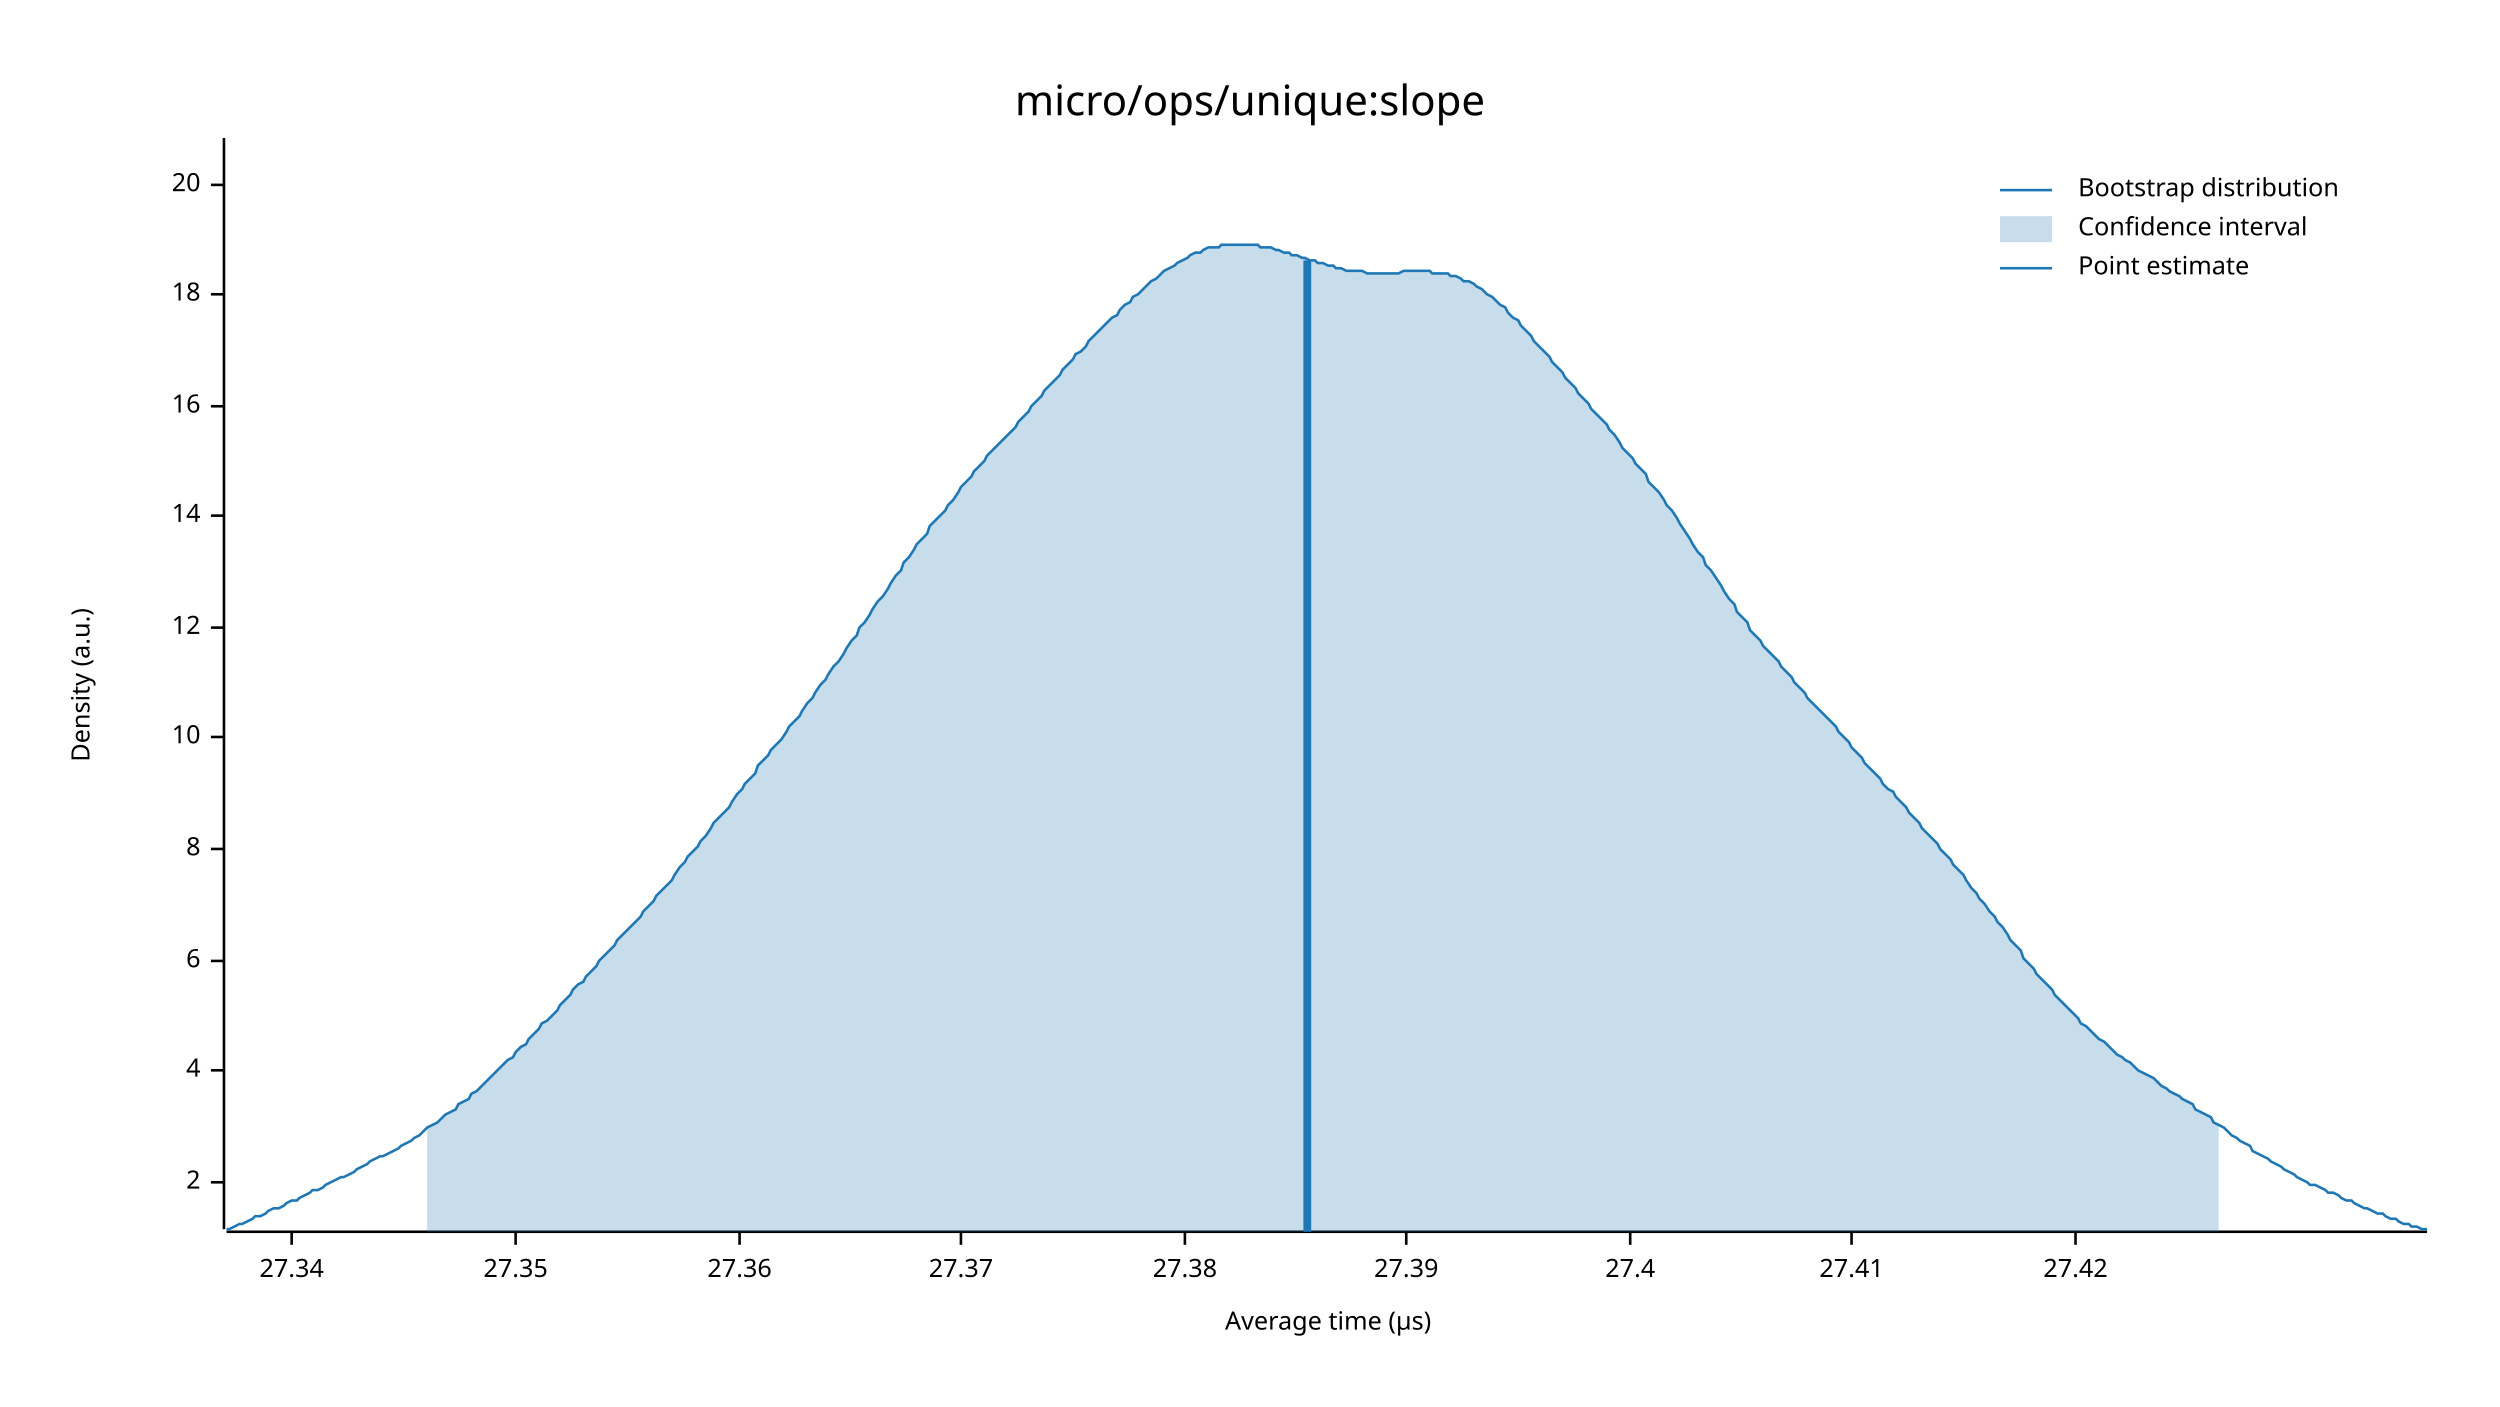
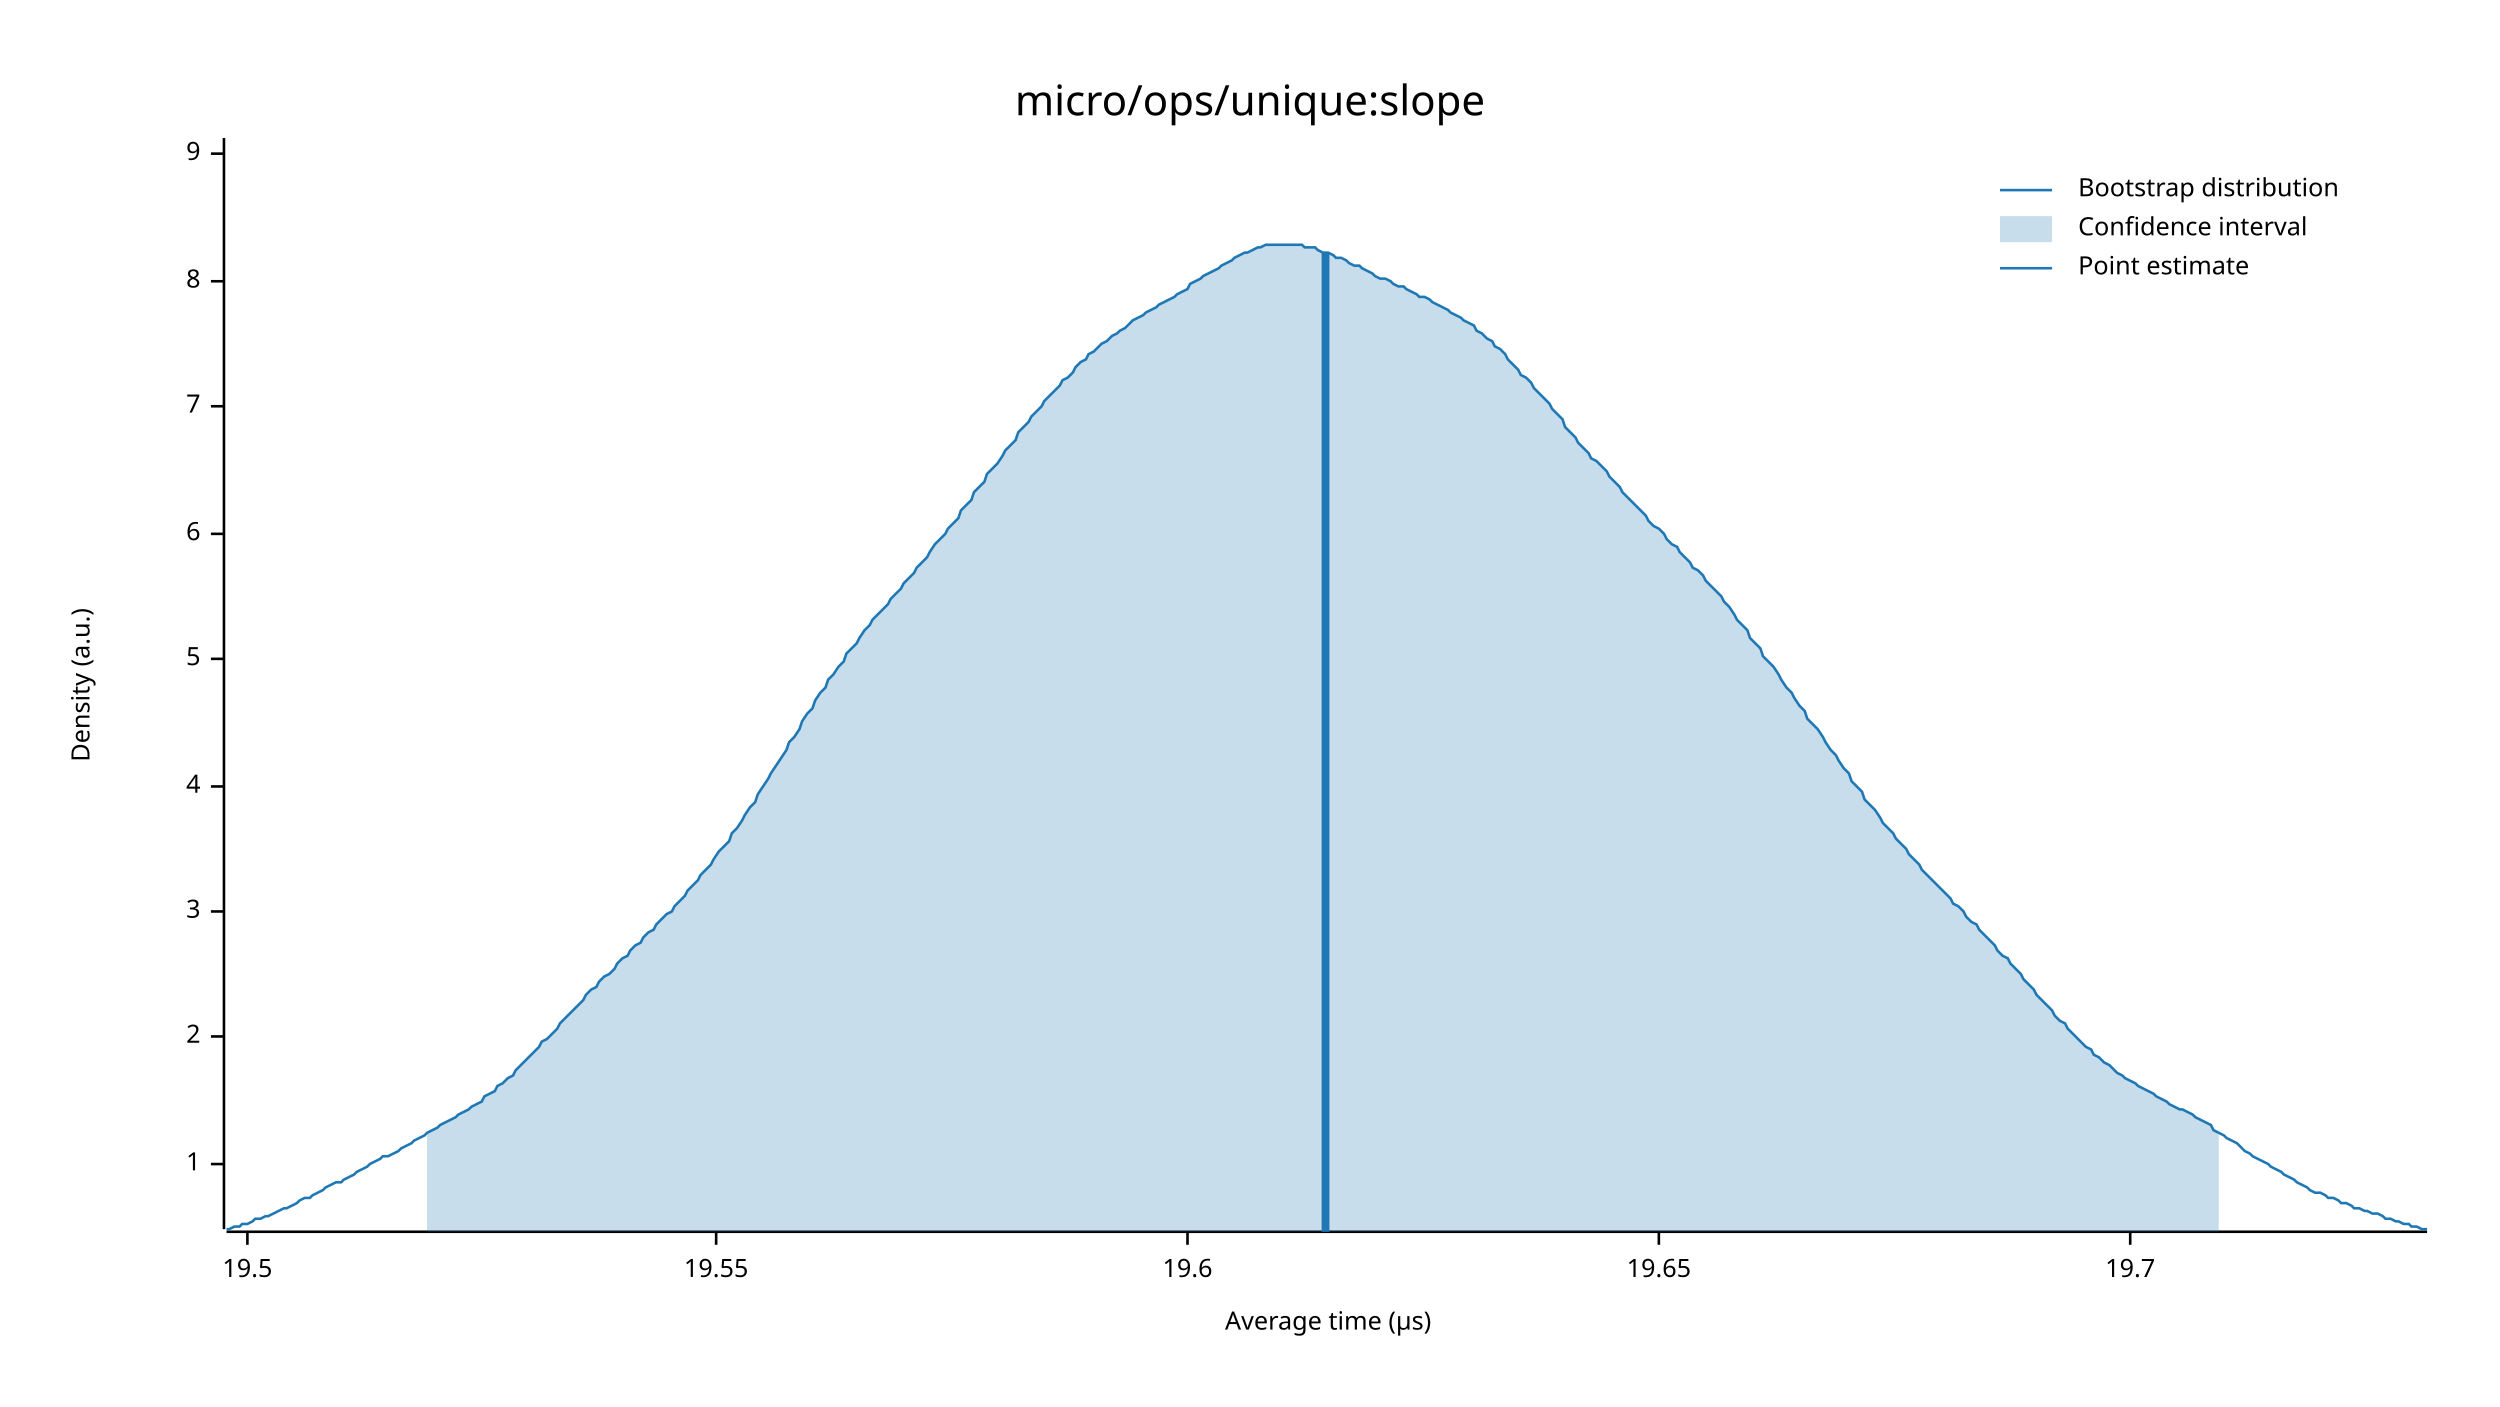
<svg xmlns="http://www.w3.org/2000/svg" width="960" height="540" viewBox="0 0 960 540">
  <text x="480" y="32" dy="0.76em" text-anchor="middle" font-family="sans-serif" font-size="16.129" opacity="1" fill="#000000">
micro/ops/unique:slope
</text>
  <text x="27" y="263" dy="0.76em" text-anchor="middle" font-family="sans-serif" font-size="9.677" opacity="1" fill="#000000" transform="rotate(270, 27, 263)">
Density (a.u.)
</text>
  <text x="510" y="513" dy="-0.5ex" text-anchor="middle" font-family="sans-serif" font-size="9.677" opacity="1" fill="#000000">
Average time (µs)
</text>
  <polyline fill="none" opacity="1" stroke="#000000" stroke-width="1" points="86,53 86,472 " />
-   <text x="77" y="454" dy="0.5ex" text-anchor="end" font-family="sans-serif" font-size="9.677" opacity="1" fill="#000000">
+   <text x="77" y="447" dy="0.5ex" text-anchor="end" font-family="sans-serif" font-size="9.677" opacity="1" fill="#000000">
+ 1
+ </text>
+   <polyline fill="none" opacity="1" stroke="#000000" stroke-width="1" points="81,447 86,447 " />
+   <text x="77" y="398" dy="0.5ex" text-anchor="end" font-family="sans-serif" font-size="9.677" opacity="1" fill="#000000">
2
</text>
-   <polyline fill="none" opacity="1" stroke="#000000" stroke-width="1" points="81,454 86,454 " />
-   <text x="77" y="411" dy="0.5ex" text-anchor="end" font-family="sans-serif" font-size="9.677" opacity="1" fill="#000000">
+   <polyline fill="none" opacity="1" stroke="#000000" stroke-width="1" points="81,398 86,398 " />
+   <text x="77" y="350" dy="0.5ex" text-anchor="end" font-family="sans-serif" font-size="9.677" opacity="1" fill="#000000">
+ 3
+ </text>
+   <polyline fill="none" opacity="1" stroke="#000000" stroke-width="1" points="81,350 86,350 " />
+   <text x="77" y="302" dy="0.5ex" text-anchor="end" font-family="sans-serif" font-size="9.677" opacity="1" fill="#000000">
4
</text>
-   <polyline fill="none" opacity="1" stroke="#000000" stroke-width="1" points="81,411 86,411 " />
-   <text x="77" y="369" dy="0.5ex" text-anchor="end" font-family="sans-serif" font-size="9.677" opacity="1" fill="#000000">
+   <polyline fill="none" opacity="1" stroke="#000000" stroke-width="1" points="81,302 86,302 " />
+   <text x="77" y="253" dy="0.5ex" text-anchor="end" font-family="sans-serif" font-size="9.677" opacity="1" fill="#000000">
+ 5
+ </text>
+   <polyline fill="none" opacity="1" stroke="#000000" stroke-width="1" points="81,253 86,253 " />
+   <text x="77" y="205" dy="0.5ex" text-anchor="end" font-family="sans-serif" font-size="9.677" opacity="1" fill="#000000">
6
</text>
-   <polyline fill="none" opacity="1" stroke="#000000" stroke-width="1" points="81,369 86,369 " />
-   <text x="77" y="326" dy="0.5ex" text-anchor="end" font-family="sans-serif" font-size="9.677" opacity="1" fill="#000000">
+   <polyline fill="none" opacity="1" stroke="#000000" stroke-width="1" points="81,205 86,205 " />
+   <text x="77" y="156" dy="0.5ex" text-anchor="end" font-family="sans-serif" font-size="9.677" opacity="1" fill="#000000">
+ 7
+ </text>
+   <polyline fill="none" opacity="1" stroke="#000000" stroke-width="1" points="81,156 86,156 " />
+   <text x="77" y="108" dy="0.5ex" text-anchor="end" font-family="sans-serif" font-size="9.677" opacity="1" fill="#000000">
8
</text>
-   <polyline fill="none" opacity="1" stroke="#000000" stroke-width="1" points="81,326 86,326 " />
-   <text x="77" y="283" dy="0.5ex" text-anchor="end" font-family="sans-serif" font-size="9.677" opacity="1" fill="#000000">
- 10
+   <polyline fill="none" opacity="1" stroke="#000000" stroke-width="1" points="81,108 86,108 " />
+   <text x="77" y="59" dy="0.5ex" text-anchor="end" font-family="sans-serif" font-size="9.677" opacity="1" fill="#000000">
+ 9
</text>
-   <polyline fill="none" opacity="1" stroke="#000000" stroke-width="1" points="81,283 86,283 " />
-   <text x="77" y="241" dy="0.5ex" text-anchor="end" font-family="sans-serif" font-size="9.677" opacity="1" fill="#000000">
- 12
+   <polyline fill="none" opacity="1" stroke="#000000" stroke-width="1" points="81,59 86,59 " />
+   <polyline fill="none" opacity="1" stroke="#000000" stroke-width="1" points="87,473 932,473 " />
+   <text x="95" y="483" dy="0.76em" text-anchor="middle" font-family="sans-serif" font-size="9.677" opacity="1" fill="#000000">
+ 19.5
</text>
-   <polyline fill="none" opacity="1" stroke="#000000" stroke-width="1" points="81,241 86,241 " />
-   <text x="77" y="198" dy="0.5ex" text-anchor="end" font-family="sans-serif" font-size="9.677" opacity="1" fill="#000000">
- 14
+   <polyline fill="none" opacity="1" stroke="#000000" stroke-width="1" points="95,473 95,478 " />
+   <text x="275" y="483" dy="0.76em" text-anchor="middle" font-family="sans-serif" font-size="9.677" opacity="1" fill="#000000">
+ 19.55
</text>
-   <polyline fill="none" opacity="1" stroke="#000000" stroke-width="1" points="81,198 86,198 " />
-   <text x="77" y="156" dy="0.5ex" text-anchor="end" font-family="sans-serif" font-size="9.677" opacity="1" fill="#000000">
- 16
+   <polyline fill="none" opacity="1" stroke="#000000" stroke-width="1" points="275,473 275,478 " />
+   <text x="456" y="483" dy="0.76em" text-anchor="middle" font-family="sans-serif" font-size="9.677" opacity="1" fill="#000000">
+ 19.6
</text>
-   <polyline fill="none" opacity="1" stroke="#000000" stroke-width="1" points="81,156 86,156 " />
-   <text x="77" y="113" dy="0.5ex" text-anchor="end" font-family="sans-serif" font-size="9.677" opacity="1" fill="#000000">
- 18
+   <polyline fill="none" opacity="1" stroke="#000000" stroke-width="1" points="456,473 456,478 " />
+   <text x="637" y="483" dy="0.76em" text-anchor="middle" font-family="sans-serif" font-size="9.677" opacity="1" fill="#000000">
+ 19.65
</text>
-   <polyline fill="none" opacity="1" stroke="#000000" stroke-width="1" points="81,113 86,113 " />
-   <text x="77" y="71" dy="0.5ex" text-anchor="end" font-family="sans-serif" font-size="9.677" opacity="1" fill="#000000">
- 20
+   <polyline fill="none" opacity="1" stroke="#000000" stroke-width="1" points="637,473 637,478 " />
+   <text x="818" y="483" dy="0.76em" text-anchor="middle" font-family="sans-serif" font-size="9.677" opacity="1" fill="#000000">
+ 19.7
</text>
-   <polyline fill="none" opacity="1" stroke="#000000" stroke-width="1" points="81,71 86,71 " />
-   <polyline fill="none" opacity="1" stroke="#000000" stroke-width="1" points="87,473 932,473 " />
-   <text x="112" y="483" dy="0.76em" text-anchor="middle" font-family="sans-serif" font-size="9.677" opacity="1" fill="#000000">
- 27.34
- </text>
-   <polyline fill="none" opacity="1" stroke="#000000" stroke-width="1" points="112,473 112,478 " />
-   <text x="198" y="483" dy="0.76em" text-anchor="middle" font-family="sans-serif" font-size="9.677" opacity="1" fill="#000000">
- 27.35
- </text>
-   <polyline fill="none" opacity="1" stroke="#000000" stroke-width="1" points="198,473 198,478 " />
-   <text x="284" y="483" dy="0.76em" text-anchor="middle" font-family="sans-serif" font-size="9.677" opacity="1" fill="#000000">
- 27.36
- </text>
-   <polyline fill="none" opacity="1" stroke="#000000" stroke-width="1" points="284,473 284,478 " />
-   <text x="369" y="483" dy="0.76em" text-anchor="middle" font-family="sans-serif" font-size="9.677" opacity="1" fill="#000000">
- 27.37
- </text>
-   <polyline fill="none" opacity="1" stroke="#000000" stroke-width="1" points="369,473 369,478 " />
-   <text x="455" y="483" dy="0.76em" text-anchor="middle" font-family="sans-serif" font-size="9.677" opacity="1" fill="#000000">
- 27.38
- </text>
-   <polyline fill="none" opacity="1" stroke="#000000" stroke-width="1" points="455,473 455,478 " />
-   <text x="540" y="483" dy="0.76em" text-anchor="middle" font-family="sans-serif" font-size="9.677" opacity="1" fill="#000000">
- 27.39
- </text>
-   <polyline fill="none" opacity="1" stroke="#000000" stroke-width="1" points="540,473 540,478 " />
-   <text x="626" y="483" dy="0.76em" text-anchor="middle" font-family="sans-serif" font-size="9.677" opacity="1" fill="#000000">
- 27.4
- </text>
-   <polyline fill="none" opacity="1" stroke="#000000" stroke-width="1" points="626,473 626,478 " />
-   <text x="711" y="483" dy="0.76em" text-anchor="middle" font-family="sans-serif" font-size="9.677" opacity="1" fill="#000000">
- 27.41
- </text>
-   <polyline fill="none" opacity="1" stroke="#000000" stroke-width="1" points="711,473 711,478 " />
-   <text x="797" y="483" dy="0.76em" text-anchor="middle" font-family="sans-serif" font-size="9.677" opacity="1" fill="#000000">
- 27.42
- </text>
-   <polyline fill="none" opacity="1" stroke="#000000" stroke-width="1" points="797,473 797,478 " />
-   <polyline fill="none" opacity="1" stroke="#1F78B4" stroke-width="1" points="87,472 88,472 90,471 92,470 93,470 95,469 97,468 98,467 100,467 102,466 103,465 105,464 107,464 109,463 110,462 112,461 114,461 115,460 117,459 119,458 120,457 122,457 124,456 125,455 127,454 129,453 131,452 132,452 134,451 136,450 137,449 139,448 141,447 142,446 144,445 146,444 147,444 149,443 151,442 153,441 154,440 156,439 158,438 159,437 161,436 163,434 164,433 166,432 168,431 169,430 171,428 173,427 175,426 176,424 178,423 180,422 181,420 183,419 185,417 186,416 188,414 190,412 191,411 193,409 195,407 197,406 198,404 200,402 202,401 203,399 205,397 207,395 208,393 210,392 212,390 214,388 215,386 217,384 219,382 220,380 222,378 224,377 225,375 227,373 229,371 230,369 232,367 234,365 236,363 237,361 239,359 241,357 242,356 244,354 246,352 247,350 249,348 251,346 252,344 254,342 256,340 258,338 259,336 261,333 263,331 264,329 266,327 268,325 269,323 271,321 273,318 274,316 276,314 278,312 280,310 281,308 283,305 285,303 286,301 288,299 290,297 291,294 293,292 295,290 296,288 298,286 300,284 302,281 303,279 305,277 307,275 308,273 310,270 312,268 313,266 315,263 317,261 318,259 320,256 322,254 324,251 325,249 327,246 329,244 330,241 332,239 334,236 335,234 337,231 339,229 341,226 342,224 344,221 346,219 347,216 349,214 351,211 352,209 354,207 356,205 357,202 359,200 361,198 363,196 364,194 366,192 368,189 369,187 371,185 373,183 374,181 376,179 378,177 379,175 381,173 383,171 385,169 386,168 388,166 390,164 391,162 393,160 395,158 396,156 398,154 400,152 401,150 403,148 405,146 407,144 408,142 410,140 412,138 413,136 415,135 417,133 418,131 420,129 422,127 423,126 425,124 427,122 429,121 430,119 432,117 434,116 435,114 437,113 439,111 440,110 442,108 444,107 445,106 447,104 449,103 451,102 452,101 454,100 456,99 457,98 459,97 461,97 462,96 464,95 466,95 468,95 469,94 471,94 473,94 474,94 476,94 478,94 479,94 481,94 483,94 484,95 486,95 488,95 490,96 491,96 493,97 495,97 496,98 498,98 500,99 501,99 503,100 505,100 506,101 508,101 510,102 512,102 513,103 515,103 517,104 518,104 520,104 522,104 523,104 525,105 527,105 528,105 530,105 532,105 534,105 535,105 537,105 539,104 540,104 542,104 544,104 545,104 547,104 549,104 550,105 552,105 554,105 556,105 557,106 559,106 561,107 562,108 564,108 566,109 567,110 569,111 571,113 573,114 574,115 576,117 578,118 579,120 581,122 583,123 584,125 586,127 588,129 589,131 591,133 593,135 595,137 596,139 598,141 600,143 601,145 603,147 605,149 606,151 608,153 610,155 611,157 613,159 615,161 617,163 618,165 620,167 622,170 623,172 625,174 627,176 628,178 630,180 632,182 633,185 635,187 637,189 639,192 640,194 642,196 644,199 645,201 647,204 649,207 650,209 652,212 654,214 655,217 657,219 659,222 661,225 662,227 664,230 666,232 667,235 669,237 671,239 672,242 674,244 676,246 677,248 679,250 681,252 683,254 684,256 686,258 688,260 689,262 691,264 693,266 694,268 696,270 698,272 700,274 701,275 703,277 705,279 706,281 708,283 710,285 711,287 713,289 715,291 716,293 718,295 720,297 722,299 723,301 725,303 727,304 728,306 730,308 732,310 733,312 735,314 737,316 738,318 740,320 742,322 744,324 745,326 747,328 749,330 750,332 752,334 754,336 755,338 757,341 759,343 760,345 762,347 764,350 766,352 767,354 769,356 771,359 772,361 774,363 776,365 777,368 779,370 781,372 782,374 784,376 786,378 788,380 789,382 791,384 793,386 794,387 796,389 798,391 799,393 801,394 803,396 804,397 806,399 808,400 810,402 811,403 813,405 815,406 816,407 818,408 820,410 821,411 823,412 825,413 827,414 828,415 830,417 832,418 833,419 835,420 837,421 838,422 840,423 842,424 843,426 845,427 847,428 849,429 850,431 852,432 854,433 855,434 857,436 859,437 860,438 862,439 864,440 865,442 867,443 869,444 871,445 872,446 874,447 876,448 877,449 879,450 881,451 882,452 884,453 886,454 887,455 889,455 891,456 893,457 894,458 896,458 898,459 899,460 901,461 903,461 904,462 906,463 908,464 909,464 911,465 913,466 915,466 916,467 918,468 920,468 921,469 923,470 925,470 926,471 928,471 930,472 932,472 " />
-   <polygon opacity="0.25" fill="#1F78B4" points="164,433 166,432 168,431 169,430 171,428 173,427 175,426 176,424 178,423 180,422 181,420 183,419 185,417 186,416 188,414 190,412 191,411 193,409 195,407 197,406 198,404 200,402 202,401 203,399 205,397 207,395 208,393 210,392 212,390 214,388 215,386 217,384 219,382 220,380 222,378 224,377 225,375 227,373 229,371 230,369 232,367 234,365 236,363 237,361 239,359 241,357 242,356 244,354 246,352 247,350 249,348 251,346 252,344 254,342 256,340 258,338 259,336 261,333 263,331 264,329 266,327 268,325 269,323 271,321 273,318 274,316 276,314 278,312 280,310 281,308 283,305 285,303 286,301 288,299 290,297 291,294 293,292 295,290 296,288 298,286 300,284 302,281 303,279 305,277 307,275 308,273 310,270 312,268 313,266 315,263 317,261 318,259 320,256 322,254 324,251 325,249 327,246 329,244 330,241 332,239 334,236 335,234 337,231 339,229 341,226 342,224 344,221 346,219 347,216 349,214 351,211 352,209 354,207 356,205 357,202 359,200 361,198 363,196 364,194 366,192 368,189 369,187 371,185 373,183 374,181 376,179 378,177 379,175 381,173 383,171 385,169 386,168 388,166 390,164 391,162 393,160 395,158 396,156 398,154 400,152 401,150 403,148 405,146 407,144 408,142 410,140 412,138 413,136 415,135 417,133 418,131 420,129 422,127 423,126 425,124 427,122 429,121 430,119 432,117 434,116 435,114 437,113 439,111 440,110 442,108 444,107 445,106 447,104 449,103 451,102 452,101 454,100 456,99 457,98 459,97 461,97 462,96 464,95 466,95 468,95 469,94 471,94 473,94 474,94 476,94 478,94 479,94 481,94 483,94 484,95 486,95 488,95 490,96 491,96 493,97 495,97 496,98 498,98 500,99 501,99 503,100 505,100 506,101 508,101 510,102 512,102 513,103 515,103 517,104 518,104 520,104 522,104 523,104 525,105 527,105 528,105 530,105 532,105 534,105 535,105 537,105 539,104 540,104 542,104 544,104 545,104 547,104 549,104 550,105 552,105 554,105 556,105 557,106 559,106 561,107 562,108 564,108 566,109 567,110 569,111 571,113 573,114 574,115 576,117 578,118 579,120 581,122 583,123 584,125 586,127 588,129 589,131 591,133 593,135 595,137 596,139 598,141 600,143 601,145 603,147 605,149 606,151 608,153 610,155 611,157 613,159 615,161 617,163 618,165 620,167 622,170 623,172 625,174 627,176 628,178 630,180 632,182 633,185 635,187 637,189 639,192 640,194 642,196 644,199 645,201 647,204 649,207 650,209 652,212 654,214 655,217 657,219 659,222 661,225 662,227 664,230 666,232 667,235 669,237 671,239 672,242 674,244 676,246 677,248 679,250 681,252 683,254 684,256 686,258 688,260 689,262 691,264 693,266 694,268 696,270 698,272 700,274 701,275 703,277 705,279 706,281 708,283 710,285 711,287 713,289 715,291 716,293 718,295 720,297 722,299 723,301 725,303 727,304 728,306 730,308 732,310 733,312 735,314 737,316 738,318 740,320 742,322 744,324 745,326 747,328 749,330 750,332 752,334 754,336 755,338 757,341 759,343 760,345 762,347 764,350 766,352 767,354 769,356 771,359 772,361 774,363 776,365 777,368 779,370 781,372 782,374 784,376 786,378 788,380 789,382 791,384 793,386 794,387 796,389 798,391 799,393 801,394 803,396 804,397 806,399 808,400 810,402 811,403 813,405 815,406 816,407 818,408 820,410 821,411 823,412 825,413 827,414 828,415 830,417 832,418 833,419 835,420 837,421 838,422 840,423 842,424 843,426 845,427 847,428 849,429 850,431 852,432 852,473 164,473 " />
-   <polyline fill="none" opacity="1" stroke="#1F78B4" stroke-width="3" points="502,473 502,100 " />
+   <polyline fill="none" opacity="1" stroke="#000000" stroke-width="1" points="818,473 818,478 " />
+   <polyline fill="none" opacity="1" stroke="#1F78B4" stroke-width="1" points="87,472 88,472 90,471 92,471 93,470 95,470 97,469 98,468 100,468 102,467 103,467 105,466 107,465 109,464 110,464 112,463 114,462 115,461 117,460 119,460 120,459 122,458 124,457 125,456 127,455 129,454 131,454 132,453 134,452 136,451 137,450 139,449 141,448 142,447 144,446 146,445 147,444 149,444 151,443 153,442 154,441 156,440 158,439 159,438 161,437 163,436 164,435 166,434 168,433 169,432 171,431 173,430 175,429 176,428 178,427 180,426 181,425 183,424 185,423 186,421 188,420 190,419 191,417 193,416 195,414 197,413 198,411 200,409 202,407 203,406 205,404 207,402 208,400 210,399 212,397 214,395 215,393 217,391 219,389 220,388 222,386 224,384 225,382 227,380 229,379 230,377 232,375 234,374 236,372 237,370 239,368 241,367 242,365 244,363 246,362 247,360 249,358 251,357 252,355 254,353 256,351 258,350 259,348 261,346 263,344 264,342 266,340 268,338 269,336 271,334 273,332 274,330 276,327 278,325 280,323 281,320 283,318 285,315 286,313 288,310 290,308 291,305 293,302 295,299 296,297 298,294 300,291 302,288 303,285 305,283 307,280 308,277 310,274 312,272 313,269 315,266 317,264 318,261 320,259 322,256 324,254 325,251 327,249 329,247 330,245 332,242 334,240 335,238 337,236 339,234 341,232 342,230 344,228 346,226 347,224 349,222 351,220 352,218 354,216 356,214 357,212 359,209 361,207 363,205 364,203 366,201 368,199 369,196 371,194 373,192 374,189 376,187 378,185 379,182 381,180 383,178 385,175 386,173 388,171 390,169 391,166 393,164 395,162 396,160 398,158 400,156 401,154 403,152 405,150 407,148 408,146 410,145 412,143 413,141 415,139 417,138 418,136 420,135 422,133 423,132 425,131 427,129 429,128 430,127 432,126 434,124 435,123 437,122 439,121 440,120 442,119 444,118 445,117 447,116 449,115 451,114 452,113 454,112 456,111 457,109 459,108 461,107 462,106 464,105 466,104 468,103 469,102 471,101 473,100 474,99 476,98 478,97 479,97 481,96 483,95 484,95 486,94 488,94 490,94 491,94 493,94 495,94 496,94 498,94 500,94 501,95 503,95 505,95 506,96 508,97 510,97 512,98 513,99 515,99 517,100 518,101 520,102 522,102 523,103 525,104 527,105 528,106 530,107 532,107 534,108 535,109 537,110 539,110 540,111 542,112 544,113 545,114 547,114 549,115 550,116 552,117 554,118 556,119 557,120 559,121 561,122 562,123 564,124 566,125 567,127 569,128 571,130 573,131 574,133 576,134 578,136 579,138 581,140 583,142 584,144 586,145 588,147 589,149 591,151 593,153 595,155 596,157 598,159 600,161 601,164 603,166 605,168 606,170 608,172 610,174 611,176 613,177 615,179 617,181 618,183 620,185 622,187 623,189 625,191 627,193 628,194 630,196 632,198 633,200 635,202 637,203 639,205 640,207 642,209 644,210 645,212 647,214 649,216 650,218 652,219 654,221 655,223 657,225 659,227 661,229 662,231 664,233 666,236 667,238 669,240 671,242 672,245 674,247 676,249 677,252 679,254 681,256 683,259 684,261 686,264 688,266 689,268 691,271 693,273 694,276 696,278 698,280 700,283 701,285 703,288 705,290 706,292 708,295 710,297 711,300 713,302 715,304 716,307 718,309 720,311 722,314 723,316 725,318 727,320 728,322 730,324 732,326 733,328 735,330 737,332 738,334 740,336 742,338 744,340 745,341 747,343 749,345 750,347 752,348 754,350 755,352 757,354 759,355 760,357 762,359 764,361 766,363 767,365 769,367 771,368 772,370 774,372 776,374 777,376 779,378 781,380 782,382 784,384 786,386 788,388 789,390 791,392 793,393 794,395 796,397 798,399 799,400 801,402 803,403 804,405 806,406 808,408 810,409 811,410 813,412 815,413 816,414 818,415 820,416 821,417 823,418 825,419 827,420 828,421 830,422 832,423 833,424 835,425 837,426 838,426 840,427 842,428 843,429 845,430 847,431 849,432 850,434 852,435 854,436 855,437 857,438 859,439 860,440 862,442 864,443 865,444 867,445 869,446 871,447 872,448 874,449 876,450 877,451 879,452 881,453 882,454 884,455 886,456 887,457 889,458 891,458 893,459 894,460 896,460 898,461 899,462 901,462 903,463 904,464 906,464 908,465 909,465 911,466 913,466 915,467 916,468 918,468 920,469 921,469 923,470 925,470 926,471 928,471 930,472 932,472 " />
+   <polygon opacity="0.25" fill="#1F78B4" points="164,435 166,434 168,433 169,432 171,431 173,430 175,429 176,428 178,427 180,426 181,425 183,424 185,423 186,421 188,420 190,419 191,417 193,416 195,414 197,413 198,411 200,409 202,407 203,406 205,404 207,402 208,400 210,399 212,397 214,395 215,393 217,391 219,389 220,388 222,386 224,384 225,382 227,380 229,379 230,377 232,375 234,374 236,372 237,370 239,368 241,367 242,365 244,363 246,362 247,360 249,358 251,357 252,355 254,353 256,351 258,350 259,348 261,346 263,344 264,342 266,340 268,338 269,336 271,334 273,332 274,330 276,327 278,325 280,323 281,320 283,318 285,315 286,313 288,310 290,308 291,305 293,302 295,299 296,297 298,294 300,291 302,288 303,285 305,283 307,280 308,277 310,274 312,272 313,269 315,266 317,264 318,261 320,259 322,256 324,254 325,251 327,249 329,247 330,245 332,242 334,240 335,238 337,236 339,234 341,232 342,230 344,228 346,226 347,224 349,222 351,220 352,218 354,216 356,214 357,212 359,209 361,207 363,205 364,203 366,201 368,199 369,196 371,194 373,192 374,189 376,187 378,185 379,182 381,180 383,178 385,175 386,173 388,171 390,169 391,166 393,164 395,162 396,160 398,158 400,156 401,154 403,152 405,150 407,148 408,146 410,145 412,143 413,141 415,139 417,138 418,136 420,135 422,133 423,132 425,131 427,129 429,128 430,127 432,126 434,124 435,123 437,122 439,121 440,120 442,119 444,118 445,117 447,116 449,115 451,114 452,113 454,112 456,111 457,109 459,108 461,107 462,106 464,105 466,104 468,103 469,102 471,101 473,100 474,99 476,98 478,97 479,97 481,96 483,95 484,95 486,94 488,94 490,94 491,94 493,94 495,94 496,94 498,94 500,94 501,95 503,95 505,95 506,96 508,97 510,97 512,98 513,99 515,99 517,100 518,101 520,102 522,102 523,103 525,104 527,105 528,106 530,107 532,107 534,108 535,109 537,110 539,110 540,111 542,112 544,113 545,114 547,114 549,115 550,116 552,117 554,118 556,119 557,120 559,121 561,122 562,123 564,124 566,125 567,127 569,128 571,130 573,131 574,133 576,134 578,136 579,138 581,140 583,142 584,144 586,145 588,147 589,149 591,151 593,153 595,155 596,157 598,159 600,161 601,164 603,166 605,168 606,170 608,172 610,174 611,176 613,177 615,179 617,181 618,183 620,185 622,187 623,189 625,191 627,193 628,194 630,196 632,198 633,200 635,202 637,203 639,205 640,207 642,209 644,210 645,212 647,214 649,216 650,218 652,219 654,221 655,223 657,225 659,227 661,229 662,231 664,233 666,236 667,238 669,240 671,242 672,245 674,247 676,249 677,252 679,254 681,256 683,259 684,261 686,264 688,266 689,268 691,271 693,273 694,276 696,278 698,280 700,283 701,285 703,288 705,290 706,292 708,295 710,297 711,300 713,302 715,304 716,307 718,309 720,311 722,314 723,316 725,318 727,320 728,322 730,324 732,326 733,328 735,330 737,332 738,334 740,336 742,338 744,340 745,341 747,343 749,345 750,347 752,348 754,350 755,352 757,354 759,355 760,357 762,359 764,361 766,363 767,365 769,367 771,368 772,370 774,372 776,374 777,376 779,378 781,380 782,382 784,384 786,386 788,388 789,390 791,392 793,393 794,395 796,397 798,399 799,400 801,402 803,403 804,405 806,406 808,408 810,409 811,410 813,412 815,413 816,414 818,415 820,416 821,417 823,418 825,419 827,420 828,421 830,422 832,423 833,424 835,425 837,426 838,426 840,427 842,428 843,429 845,430 847,431 849,432 850,434 852,435 852,473 164,473 " />
+   <polyline fill="none" opacity="1" stroke="#1F78B4" stroke-width="3" points="509,473 509,97 " />
  <text x="798" y="68" dy="0.76em" text-anchor="start" font-family="sans-serif" font-size="9.677" opacity="1" fill="#000000">
Bootstrap distribution
</text>
  <text x="798" y="83" dy="0.76em" text-anchor="start" font-family="sans-serif" font-size="9.677" opacity="1" fill="#000000">
Confidence interval
</text>
  <text x="798" y="98" dy="0.76em" text-anchor="start" font-family="sans-serif" font-size="9.677" opacity="1" fill="#000000">
Point estimate
</text>
  <polyline fill="none" opacity="1" stroke="#1F78B4" stroke-width="1" points="768,73 788,73 " />
  <rect x="768" y="83" width="20" height="10" opacity="0.25" fill="#1F78B4" stroke="none" />
  <polyline fill="none" opacity="1" stroke="#1F78B4" stroke-width="1" points="768,103 788,103 " />
</svg>
